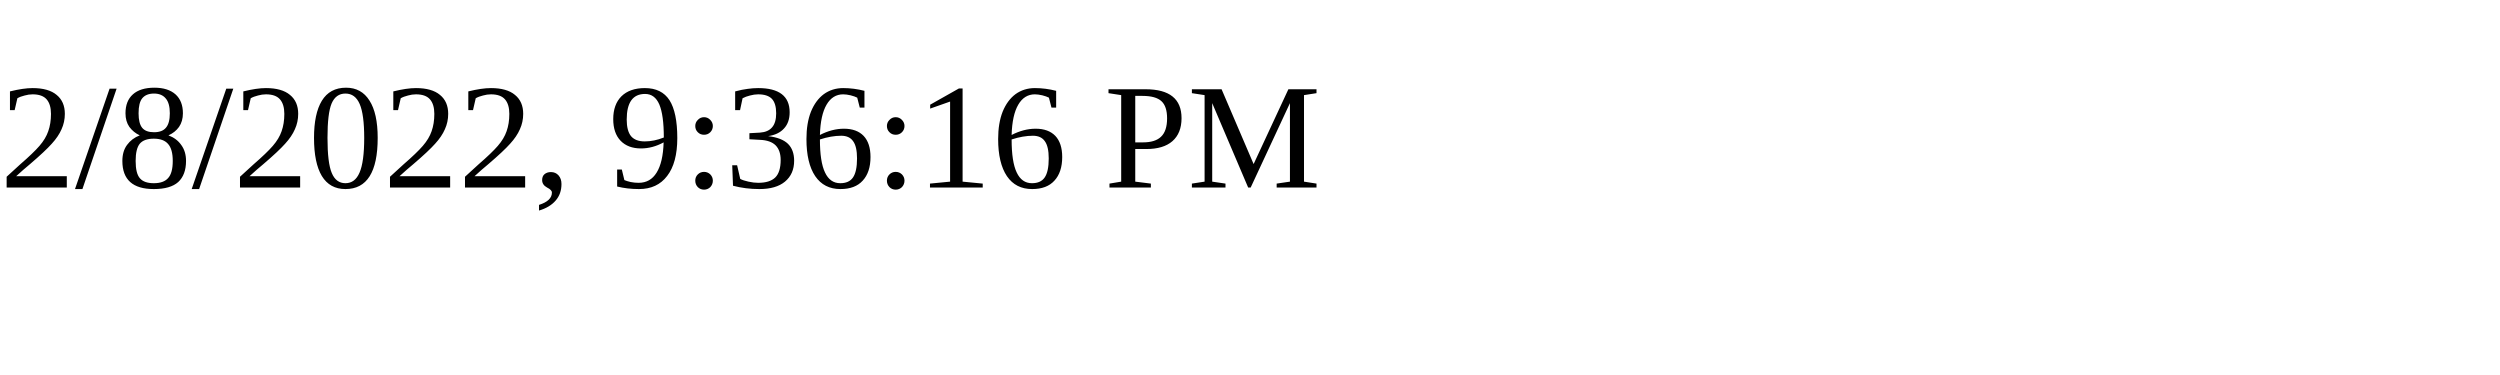
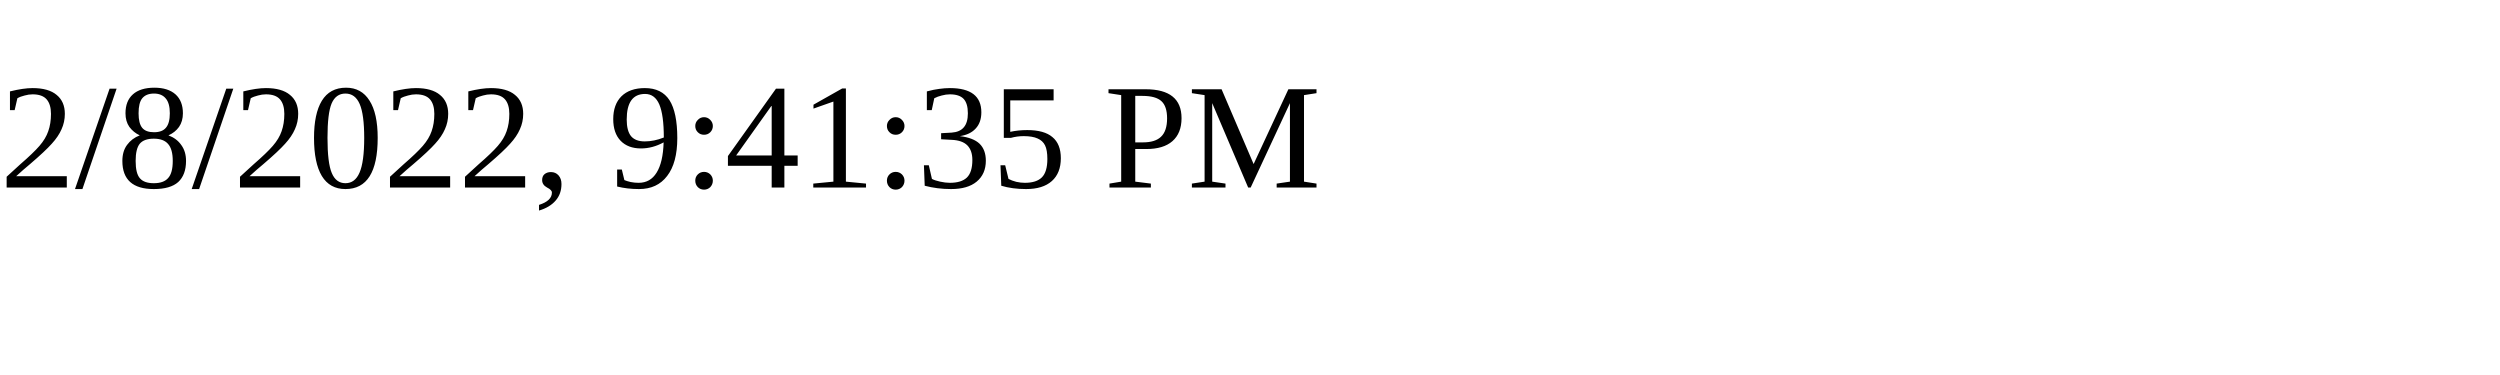
<svg xmlns="http://www.w3.org/2000/svg" height="30" width="200">
-   <text x="0" y="15">2/8/2022, 9:36:16 PM</text>
+   <text x="0" y="15">2/8/2022, 9:41:35 PM</text>
</svg>
